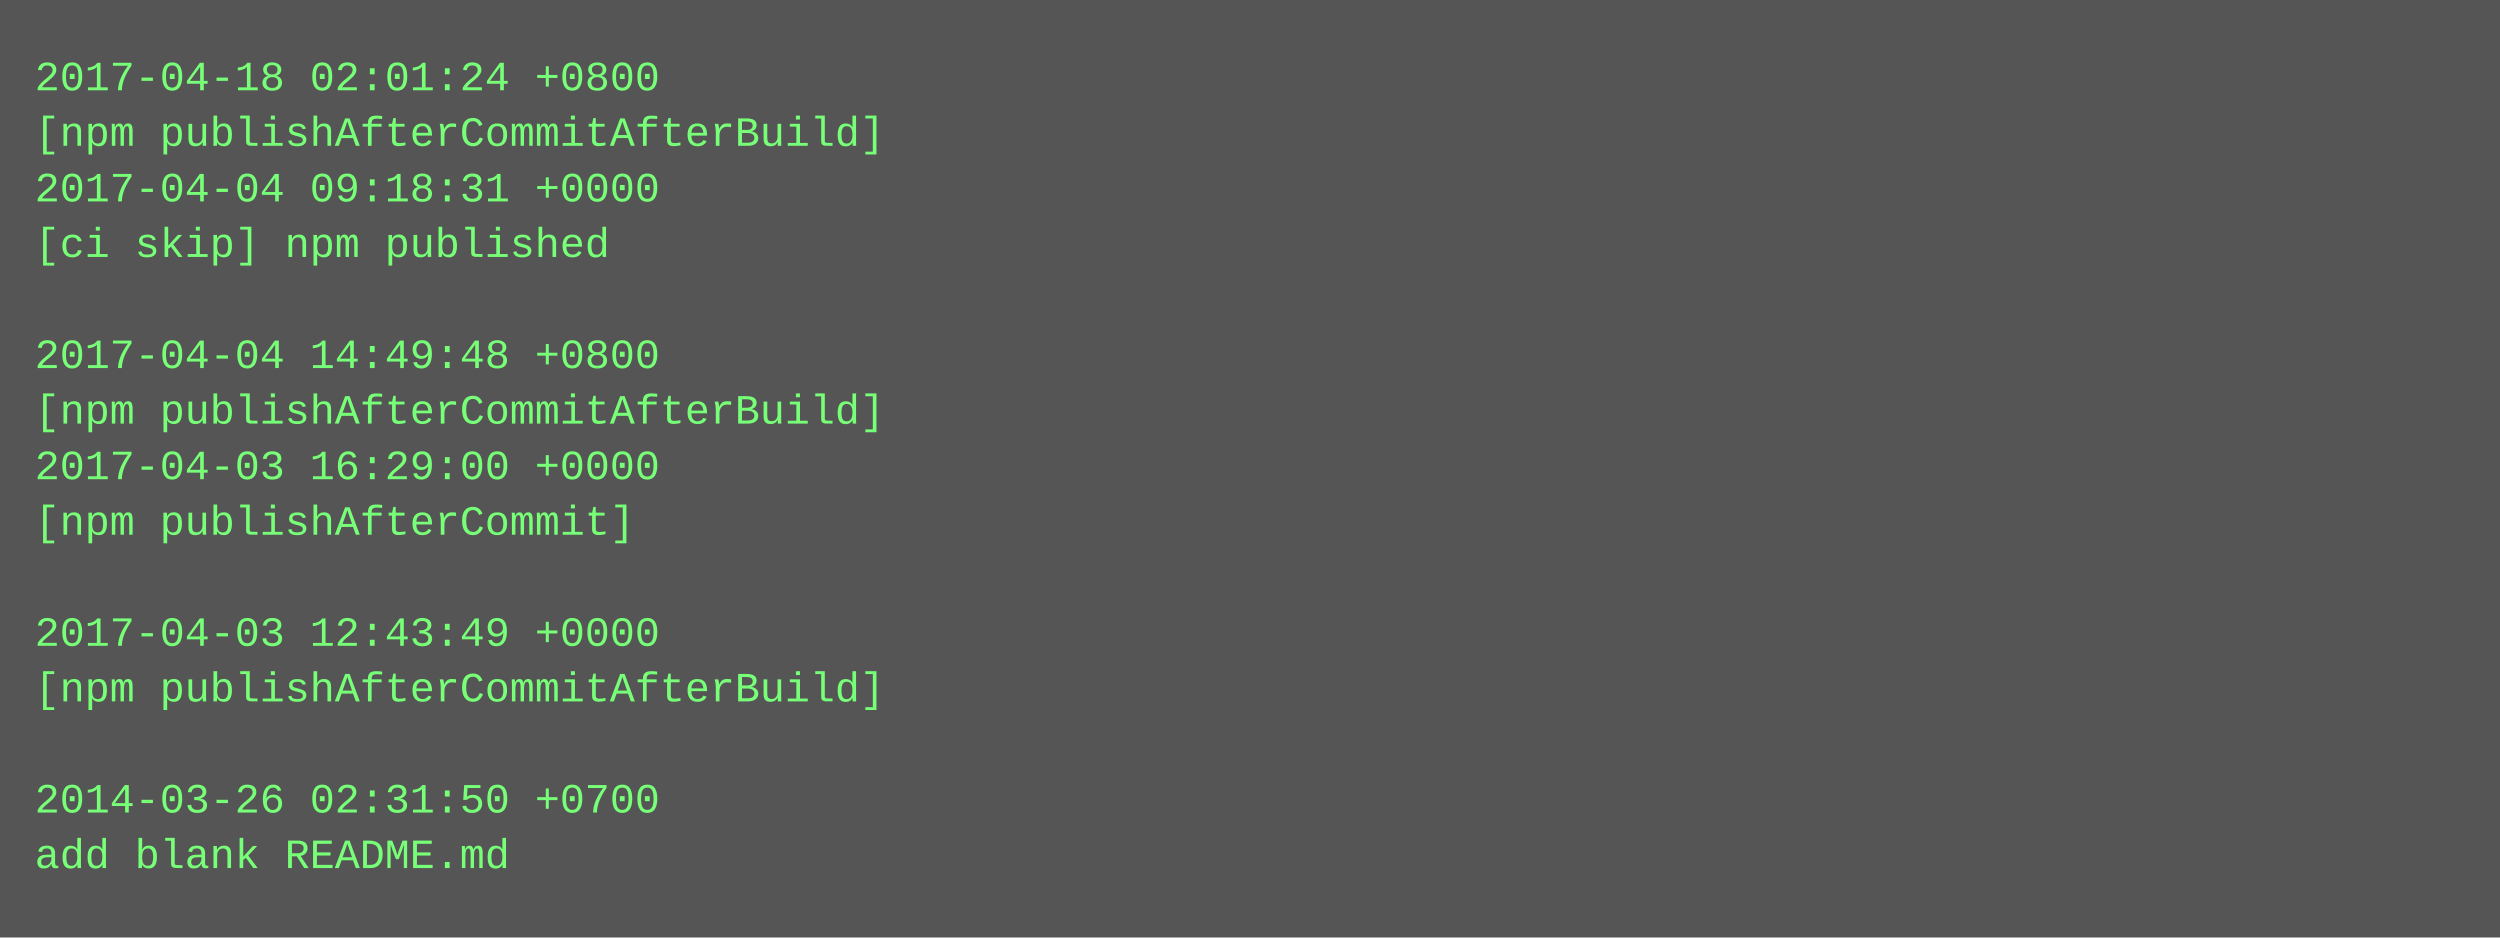
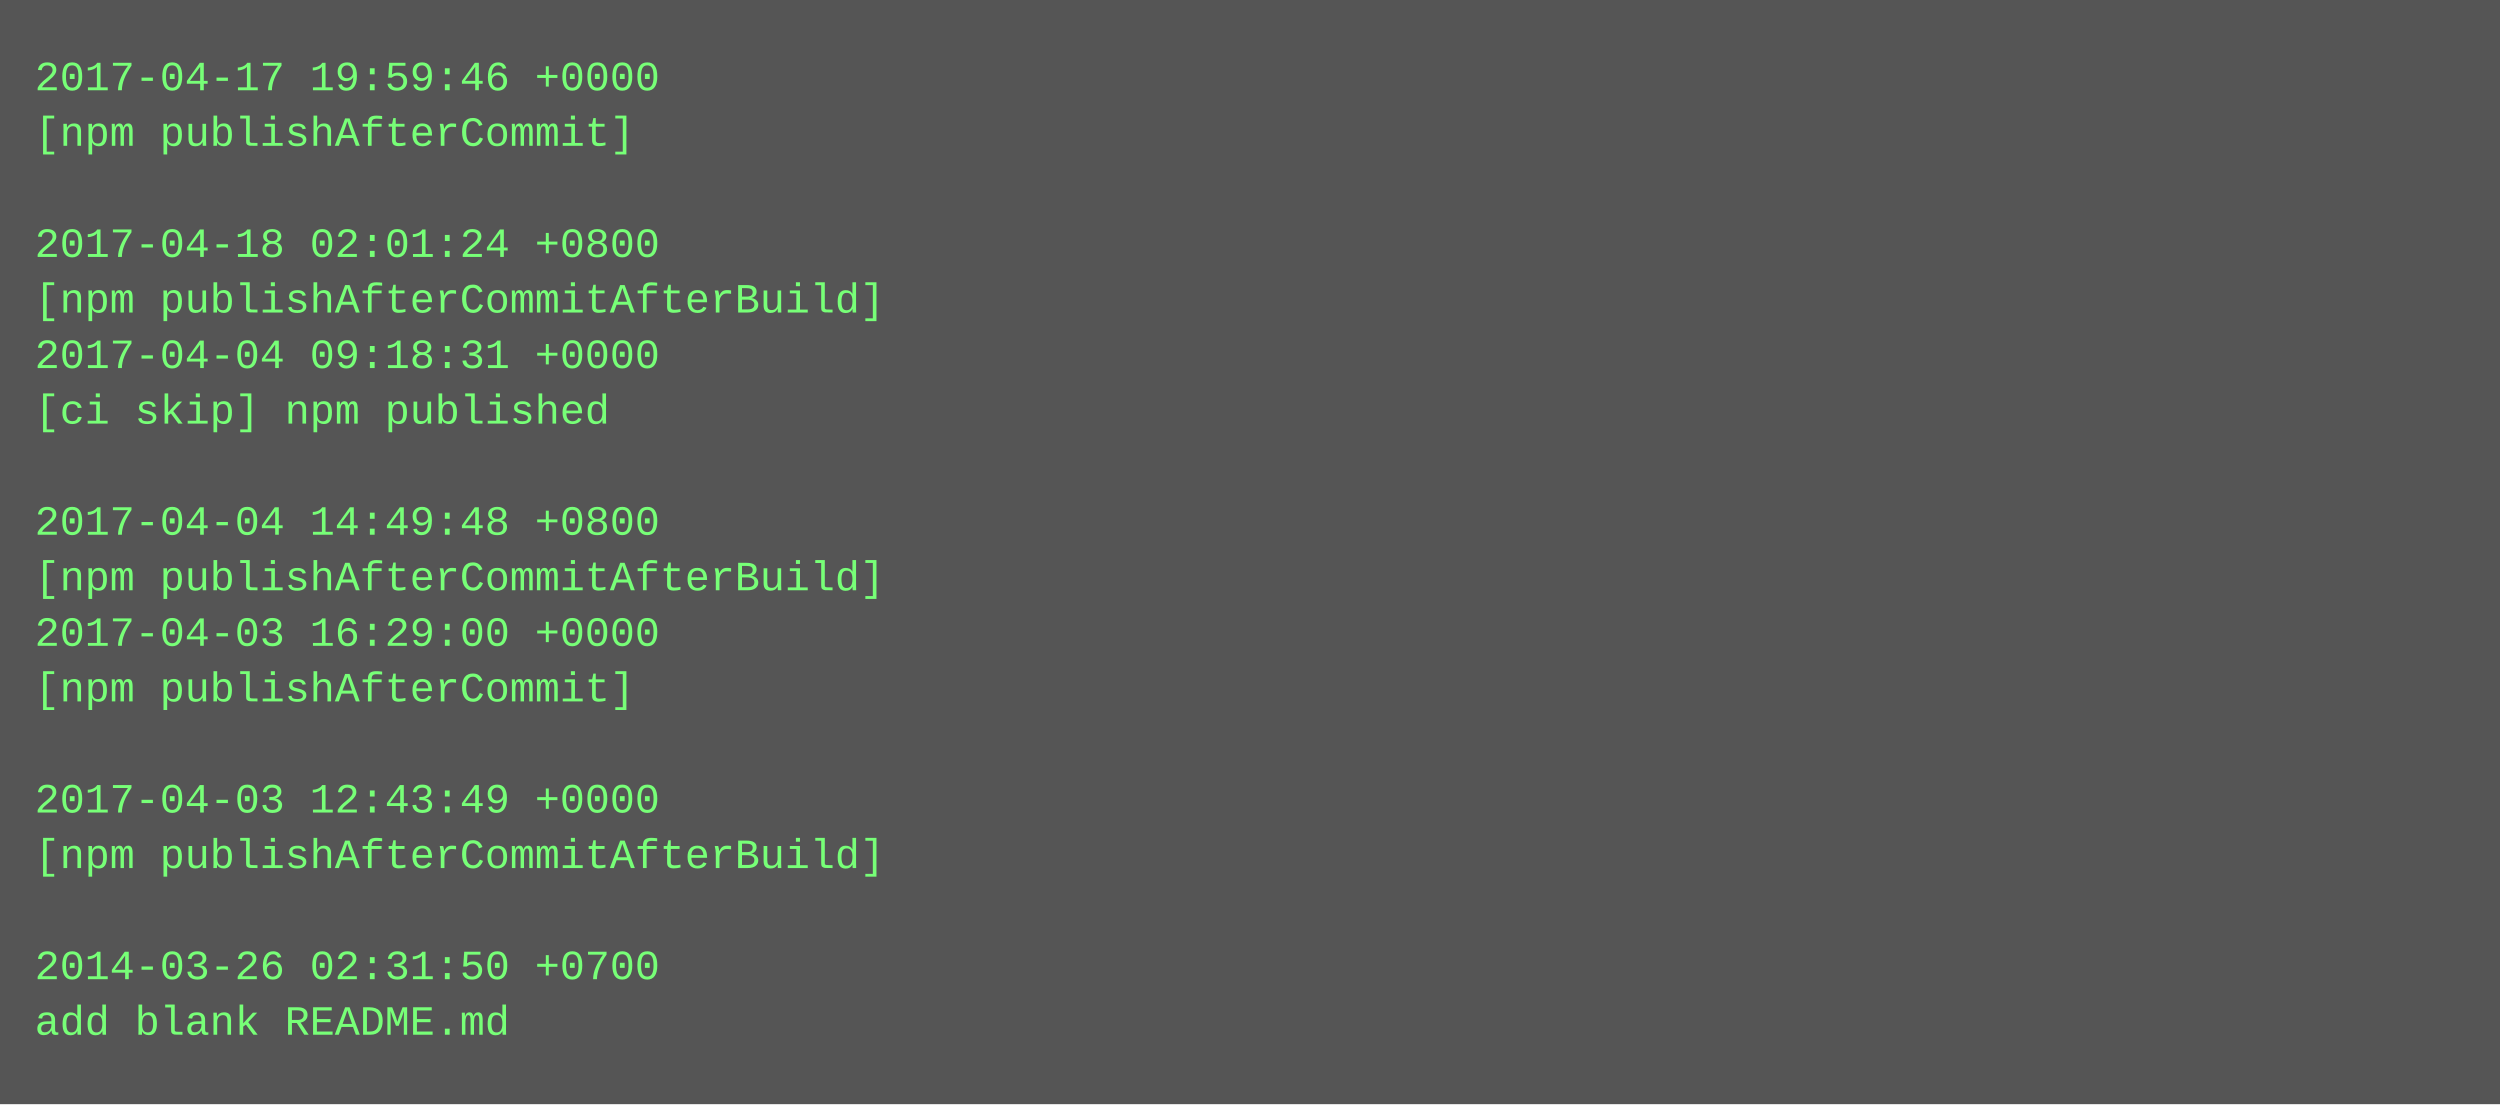
- <svg xmlns="http://www.w3.org/2000/svg" height="270" width="720">
-   <rect height="270" fill="#555" width="720" />
+ <svg xmlns="http://www.w3.org/2000/svg" height="318" width="720">
+   <rect height="318" fill="#555" width="720" />
  <text fill="#7f7" font-family="Courier New" font-size="12" xml:space="preserve">
-     <tspan x="10" y="26">2017-04-18 02:01:24 +0800</tspan>
-     <tspan x="10" y="42">[npm publishAfterCommitAfterBuild]</tspan>
-     <tspan x="10" y="58">2017-04-04 09:18:31 +0000</tspan>
-     <tspan x="10" y="74">[ci skip] npm published</tspan>
-     <tspan x="10" y="90" />
-     <tspan x="10" y="106">2017-04-04 14:49:48 +0800</tspan>
-     <tspan x="10" y="122">[npm publishAfterCommitAfterBuild]</tspan>
-     <tspan x="10" y="138">2017-04-03 16:29:00 +0000</tspan>
-     <tspan x="10" y="154">[npm publishAfterCommit]</tspan>
-     <tspan x="10" y="170" />
-     <tspan x="10" y="186">2017-04-03 12:43:49 +0000</tspan>
-     <tspan x="10" y="202">[npm publishAfterCommitAfterBuild]</tspan>
+     <tspan x="10" y="26">2017-04-17 19:59:46 +0000</tspan>
+     <tspan x="10" y="42">[npm publishAfterCommit]</tspan>
+     <tspan x="10" y="58" />
+     <tspan x="10" y="74">2017-04-18 02:01:24 +0800</tspan>
+     <tspan x="10" y="90">[npm publishAfterCommitAfterBuild]</tspan>
+     <tspan x="10" y="106">2017-04-04 09:18:31 +0000</tspan>
+     <tspan x="10" y="122">[ci skip] npm published</tspan>
+     <tspan x="10" y="138" />
+     <tspan x="10" y="154">2017-04-04 14:49:48 +0800</tspan>
+     <tspan x="10" y="170">[npm publishAfterCommitAfterBuild]</tspan>
+     <tspan x="10" y="186">2017-04-03 16:29:00 +0000</tspan>
+     <tspan x="10" y="202">[npm publishAfterCommit]</tspan>
    <tspan x="10" y="218" />
-     <tspan x="10" y="234">2014-03-26 02:31:50 +0700</tspan>
-     <tspan x="10" y="250">add blank README.md</tspan>
+     <tspan x="10" y="234">2017-04-03 12:43:49 +0000</tspan>
+     <tspan x="10" y="250">[npm publishAfterCommitAfterBuild]</tspan>
+     <tspan x="10" y="266" />
+     <tspan x="10" y="282">2014-03-26 02:31:50 +0700</tspan>
+     <tspan x="10" y="298">add blank README.md</tspan>
  </text>
</svg>
